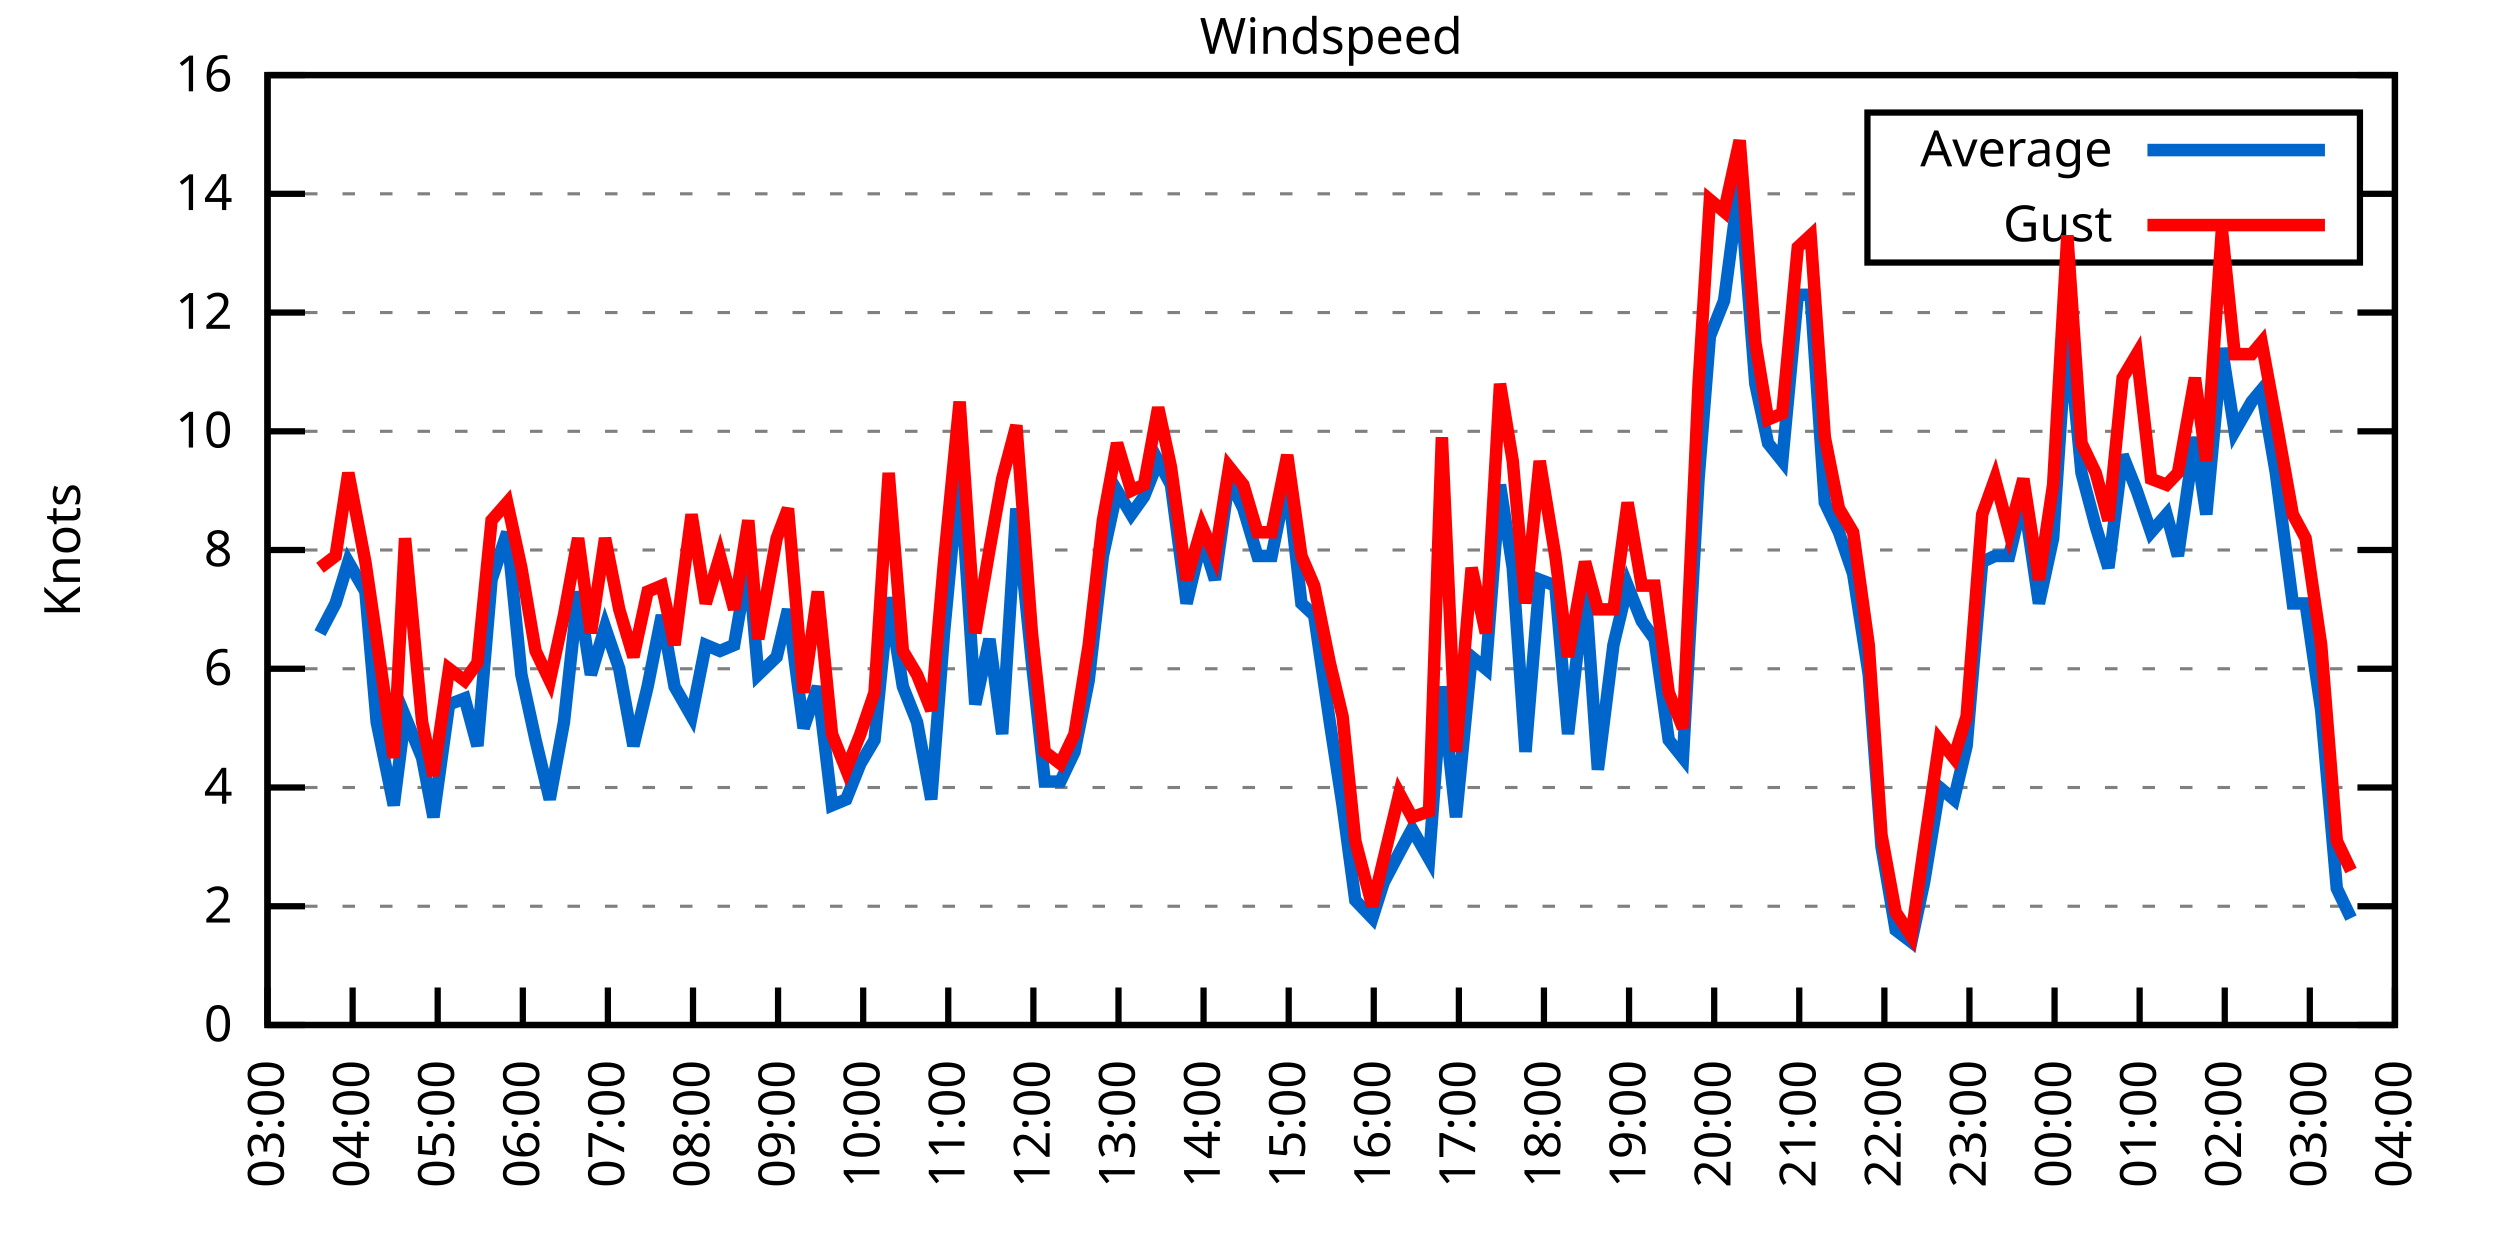
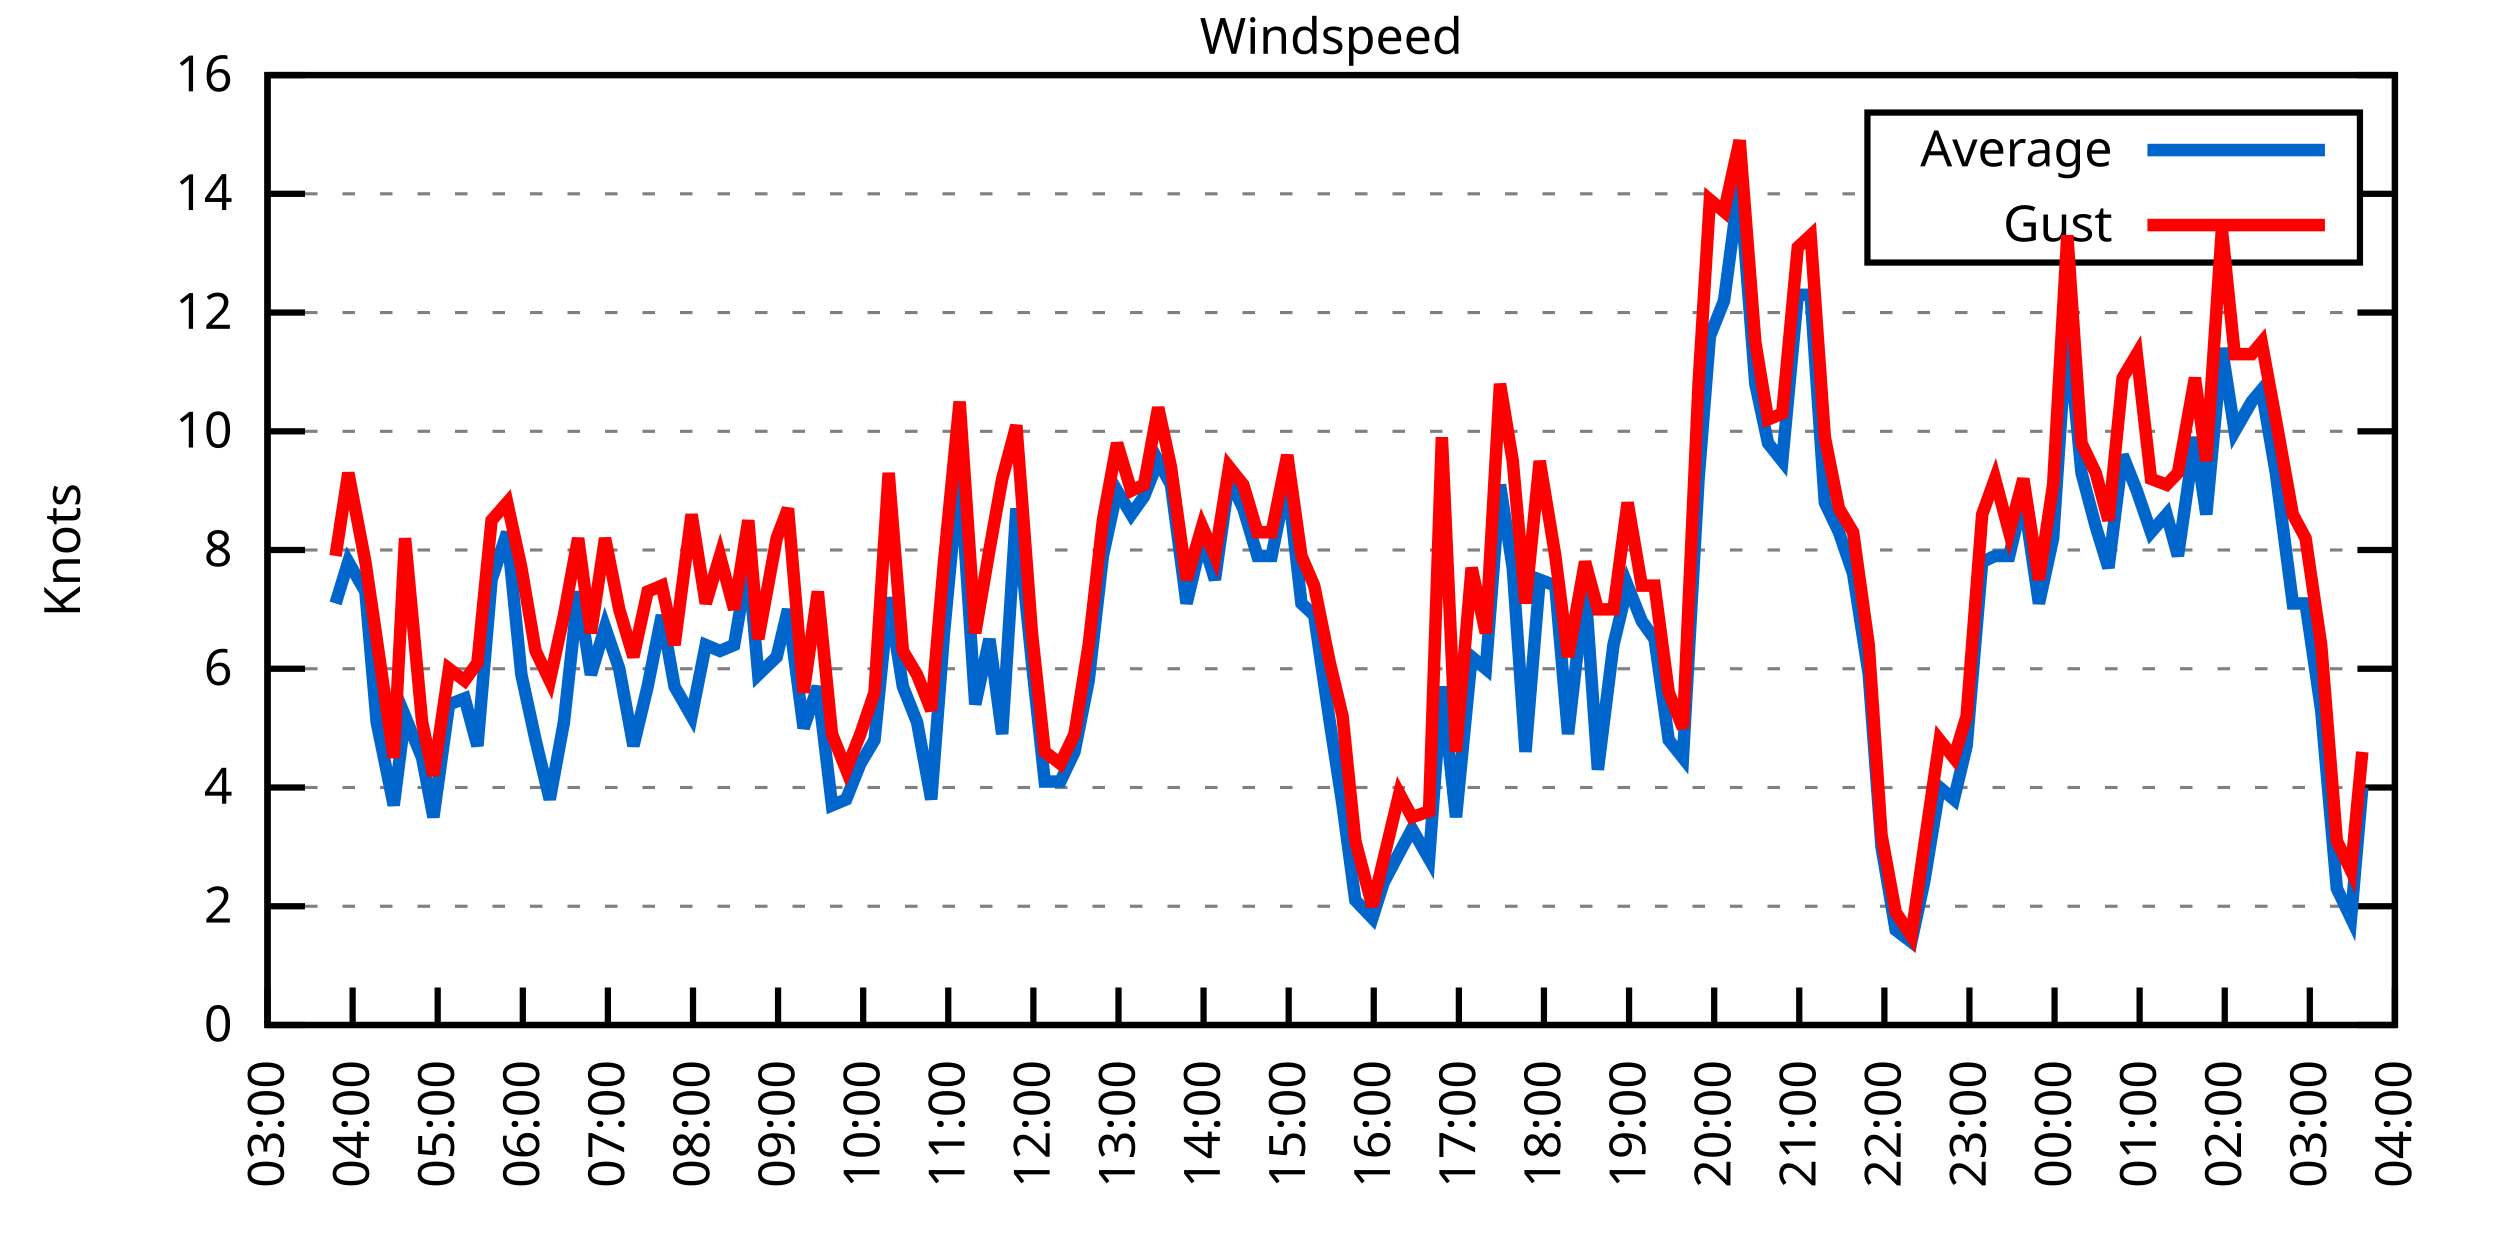
<svg xmlns="http://www.w3.org/2000/svg" xmlns:xlink="http://www.w3.org/1999/xlink" width="400" height="200" viewBox="0 0 400 200">
  <g id="gnuplot_canvas">
    <rect x="0" y="0" width="400" height="200" fill="none" />
    <defs>
      <circle id="gpDot" r="0.5" stroke-width="0.5" stroke="currentColor" />
      <path id="gpPt0" stroke-width="0.333" stroke="currentColor" d="M-1,0 h2 M0,-1 v2" />
      <path id="gpPt1" stroke-width="0.333" stroke="currentColor" d="M-1,-1 L1,1 M1,-1 L-1,1" />
      <path id="gpPt2" stroke-width="0.333" stroke="currentColor" d="M-1,0 L1,0 M0,-1 L0,1 M-1,-1 L1,1 M-1,1 L1,-1" />
      <rect id="gpPt3" stroke-width="0.333" stroke="currentColor" x="-1" y="-1" width="2" height="2" />
      <rect id="gpPt4" stroke-width="0.333" stroke="currentColor" fill="currentColor" x="-1" y="-1" width="2" height="2" />
      <circle id="gpPt5" stroke-width="0.333" stroke="currentColor" cx="0" cy="0" r="1" />
      <use xlink:href="#gpPt5" id="gpPt6" fill="currentColor" stroke="none" />
      <path id="gpPt7" stroke-width="0.333" stroke="currentColor" d="M0,-1.33 L-1.33,0.67 L1.33,0.67 z" />
      <use xlink:href="#gpPt7" id="gpPt8" fill="currentColor" stroke="none" />
      <use xlink:href="#gpPt7" id="gpPt9" stroke="currentColor" transform="rotate(180)" />
      <use xlink:href="#gpPt9" id="gpPt10" fill="currentColor" stroke="none" />
      <use xlink:href="#gpPt3" id="gpPt11" stroke="currentColor" transform="rotate(45)" />
      <use xlink:href="#gpPt11" id="gpPt12" fill="currentColor" stroke="none" />
      <path id="gpPt13" stroke-width="0.333" stroke="currentColor" d="M0,1.330 L1.265,0.411 L0.782,-1.067 L-0.782,-1.076 L-1.265,0.411 z" />
      <use xlink:href="#gpPt13" id="gpPt14" fill="currentColor" stroke="none" />
      <filter id="textbox" filterUnits="objectBoundingBox" x="0" y="0" height="1" width="1">
        <feFlood flood-color="white" flood-opacity="1" result="bgnd" />
        <feComposite in="SourceGraphic" in2="bgnd" operator="atop" />
      </filter>
      <filter id="greybox" filterUnits="objectBoundingBox" x="0" y="0" height="1" width="1">
        <feFlood flood-color="lightgrey" flood-opacity="1" result="grey" />
        <feComposite in="SourceGraphic" in2="grey" operator="atop" />
      </filter>
    </defs>
    <g fill="none" color="white" stroke="currentColor" stroke-width="1.00" stroke-linecap="butt" stroke-linejoin="miter">
</g>
    <g fill="none" color="black" stroke="currentColor" stroke-width="1.00" stroke-linecap="butt" stroke-linejoin="miter">
      <g stroke="none" shape-rendering="crispEdges">
        <polygon fill="rgb(255, 255, 255)" points="42.80,164.00 383.18,164.00 383.18,12.02 42.80,12.02 " />
      </g>
    </g>
    <g fill="none" color="black" stroke="currentColor" stroke-width="1.00" stroke-linecap="butt" stroke-linejoin="miter">
</g>
    <g fill="none" color="black" stroke="black" stroke-width="0.50" stroke-linecap="butt" stroke-linejoin="miter">
</g>
    <g fill="none" color="gray" stroke="currentColor" stroke-width="0.50" stroke-linecap="butt" stroke-linejoin="miter">
      <path stroke="gray" stroke-dasharray="2,4" class="gridline" d="M42.80,164.00 L383.19,164.00  " />
    </g>
    <g fill="none" color="gray" stroke="gray" stroke-width="1.00" stroke-linecap="butt" stroke-linejoin="miter">
</g>
    <g fill="none" color="black" stroke="currentColor" stroke-width="1.00" stroke-linecap="butt" stroke-linejoin="miter">
      <path stroke="black" d="M42.80,164.00 L48.80,164.00 M383.19,164.00 L377.19,164.00  " />
      <g transform="translate(37.20,166.60)" stroke="none" fill="black" font-family="Sans" font-size="8.00" text-anchor="end">
        <text>
          <tspan font-family="Sans"> 0</tspan>
        </text>
      </g>
    </g>
    <g fill="none" color="black" stroke="currentColor" stroke-width="1.00" stroke-linecap="butt" stroke-linejoin="miter">
</g>
    <g fill="none" color="black" stroke="black" stroke-width="0.50" stroke-linecap="butt" stroke-linejoin="miter">
</g>
    <g fill="none" color="gray" stroke="currentColor" stroke-width="0.50" stroke-linecap="butt" stroke-linejoin="miter">
      <path stroke="gray" stroke-dasharray="2,4" class="gridline" d="M42.80,145.00 L383.19,145.00  " />
    </g>
    <g fill="none" color="gray" stroke="gray" stroke-width="1.00" stroke-linecap="butt" stroke-linejoin="miter">
</g>
    <g fill="none" color="black" stroke="currentColor" stroke-width="1.00" stroke-linecap="butt" stroke-linejoin="miter">
      <path stroke="black" d="M42.80,145.00 L48.80,145.00 M383.19,145.00 L377.19,145.00  " />
      <g transform="translate(37.20,147.60)" stroke="none" fill="black" font-family="Sans" font-size="8.00" text-anchor="end">
        <text>
          <tspan font-family="Sans"> 2</tspan>
        </text>
      </g>
    </g>
    <g fill="none" color="black" stroke="currentColor" stroke-width="1.00" stroke-linecap="butt" stroke-linejoin="miter">
</g>
    <g fill="none" color="black" stroke="black" stroke-width="0.50" stroke-linecap="butt" stroke-linejoin="miter">
</g>
    <g fill="none" color="gray" stroke="currentColor" stroke-width="0.50" stroke-linecap="butt" stroke-linejoin="miter">
      <path stroke="gray" stroke-dasharray="2,4" class="gridline" d="M42.80,126.00 L383.19,126.00  " />
    </g>
    <g fill="none" color="gray" stroke="gray" stroke-width="1.00" stroke-linecap="butt" stroke-linejoin="miter">
</g>
    <g fill="none" color="black" stroke="currentColor" stroke-width="1.00" stroke-linecap="butt" stroke-linejoin="miter">
      <path stroke="black" d="M42.80,126.00 L48.80,126.00 M383.19,126.00 L377.19,126.00  " />
      <g transform="translate(37.20,128.60)" stroke="none" fill="black" font-family="Sans" font-size="8.00" text-anchor="end">
        <text>
          <tspan font-family="Sans"> 4</tspan>
        </text>
      </g>
    </g>
    <g fill="none" color="black" stroke="currentColor" stroke-width="1.00" stroke-linecap="butt" stroke-linejoin="miter">
</g>
    <g fill="none" color="black" stroke="black" stroke-width="0.50" stroke-linecap="butt" stroke-linejoin="miter">
</g>
    <g fill="none" color="gray" stroke="currentColor" stroke-width="0.50" stroke-linecap="butt" stroke-linejoin="miter">
      <path stroke="gray" stroke-dasharray="2,4" class="gridline" d="M42.80,107.00 L383.19,107.00  " />
    </g>
    <g fill="none" color="gray" stroke="gray" stroke-width="1.00" stroke-linecap="butt" stroke-linejoin="miter">
</g>
    <g fill="none" color="black" stroke="currentColor" stroke-width="1.00" stroke-linecap="butt" stroke-linejoin="miter">
      <path stroke="black" d="M42.80,107.00 L48.80,107.00 M383.19,107.00 L377.19,107.00  " />
      <g transform="translate(37.20,109.60)" stroke="none" fill="black" font-family="Sans" font-size="8.00" text-anchor="end">
        <text>
          <tspan font-family="Sans"> 6</tspan>
        </text>
      </g>
    </g>
    <g fill="none" color="black" stroke="currentColor" stroke-width="1.00" stroke-linecap="butt" stroke-linejoin="miter">
</g>
    <g fill="none" color="black" stroke="black" stroke-width="0.50" stroke-linecap="butt" stroke-linejoin="miter">
</g>
    <g fill="none" color="gray" stroke="currentColor" stroke-width="0.50" stroke-linecap="butt" stroke-linejoin="miter">
      <path stroke="gray" stroke-dasharray="2,4" class="gridline" d="M42.80,88.00 L383.19,88.00  " />
    </g>
    <g fill="none" color="gray" stroke="gray" stroke-width="1.00" stroke-linecap="butt" stroke-linejoin="miter">
</g>
    <g fill="none" color="black" stroke="currentColor" stroke-width="1.00" stroke-linecap="butt" stroke-linejoin="miter">
      <path stroke="black" d="M42.80,88.00 L48.80,88.00 M383.19,88.00 L377.19,88.00  " />
      <g transform="translate(37.20,90.60)" stroke="none" fill="black" font-family="Sans" font-size="8.00" text-anchor="end">
        <text>
          <tspan font-family="Sans"> 8</tspan>
        </text>
      </g>
    </g>
    <g fill="none" color="black" stroke="currentColor" stroke-width="1.00" stroke-linecap="butt" stroke-linejoin="miter">
</g>
    <g fill="none" color="black" stroke="black" stroke-width="0.50" stroke-linecap="butt" stroke-linejoin="miter">
</g>
    <g fill="none" color="gray" stroke="currentColor" stroke-width="0.50" stroke-linecap="butt" stroke-linejoin="miter">
      <path stroke="gray" stroke-dasharray="2,4" class="gridline" d="M42.80,69.01 L383.19,69.01  " />
    </g>
    <g fill="none" color="gray" stroke="gray" stroke-width="1.00" stroke-linecap="butt" stroke-linejoin="miter">
</g>
    <g fill="none" color="black" stroke="currentColor" stroke-width="1.00" stroke-linecap="butt" stroke-linejoin="miter">
      <path stroke="black" d="M42.80,69.01 L48.80,69.01 M383.19,69.01 L377.19,69.01  " />
      <g transform="translate(37.20,71.61)" stroke="none" fill="black" font-family="Sans" font-size="8.00" text-anchor="end">
        <text>
          <tspan font-family="Sans"> 10</tspan>
        </text>
      </g>
    </g>
    <g fill="none" color="black" stroke="currentColor" stroke-width="1.00" stroke-linecap="butt" stroke-linejoin="miter">
</g>
    <g fill="none" color="black" stroke="black" stroke-width="0.50" stroke-linecap="butt" stroke-linejoin="miter">
</g>
    <g fill="none" color="gray" stroke="currentColor" stroke-width="0.50" stroke-linecap="butt" stroke-linejoin="miter">
      <path stroke="gray" stroke-dasharray="2,4" class="gridline" d="M42.80,50.01 L383.19,50.01  " />
    </g>
    <g fill="none" color="gray" stroke="gray" stroke-width="1.00" stroke-linecap="butt" stroke-linejoin="miter">
</g>
    <g fill="none" color="black" stroke="currentColor" stroke-width="1.00" stroke-linecap="butt" stroke-linejoin="miter">
      <path stroke="black" d="M42.80,50.01 L48.80,50.01 M383.19,50.01 L377.19,50.01  " />
      <g transform="translate(37.20,52.61)" stroke="none" fill="black" font-family="Sans" font-size="8.00" text-anchor="end">
        <text>
          <tspan font-family="Sans"> 12</tspan>
        </text>
      </g>
    </g>
    <g fill="none" color="black" stroke="currentColor" stroke-width="1.00" stroke-linecap="butt" stroke-linejoin="miter">
</g>
    <g fill="none" color="black" stroke="black" stroke-width="0.50" stroke-linecap="butt" stroke-linejoin="miter">
</g>
    <g fill="none" color="gray" stroke="currentColor" stroke-width="0.50" stroke-linecap="butt" stroke-linejoin="miter">
      <path stroke="gray" stroke-dasharray="2,4" class="gridline" d="M42.80,31.01 L298.79,31.01 M377.59,31.01 L383.19,31.01  " />
    </g>
    <g fill="none" color="gray" stroke="gray" stroke-width="1.00" stroke-linecap="butt" stroke-linejoin="miter">
</g>
    <g fill="none" color="black" stroke="currentColor" stroke-width="1.00" stroke-linecap="butt" stroke-linejoin="miter">
      <path stroke="black" d="M42.80,31.01 L48.80,31.01 M383.19,31.01 L377.19,31.01  " />
      <g transform="translate(37.20,33.61)" stroke="none" fill="black" font-family="Sans" font-size="8.00" text-anchor="end">
        <text>
          <tspan font-family="Sans"> 14</tspan>
        </text>
      </g>
    </g>
    <g fill="none" color="black" stroke="currentColor" stroke-width="1.00" stroke-linecap="butt" stroke-linejoin="miter">
</g>
    <g fill="none" color="black" stroke="black" stroke-width="0.50" stroke-linecap="butt" stroke-linejoin="miter">
</g>
    <g fill="none" color="gray" stroke="currentColor" stroke-width="0.50" stroke-linecap="butt" stroke-linejoin="miter">
      <path stroke="gray" stroke-dasharray="2,4" class="gridline" d="M42.80,12.01 L383.19,12.01  " />
    </g>
    <g fill="none" color="gray" stroke="gray" stroke-width="1.00" stroke-linecap="butt" stroke-linejoin="miter">
</g>
    <g fill="none" color="black" stroke="currentColor" stroke-width="1.00" stroke-linecap="butt" stroke-linejoin="miter">
      <path stroke="black" d="M42.80,12.01 L48.80,12.01 M383.19,12.01 L377.19,12.01  " />
      <g transform="translate(37.20,14.61)" stroke="none" fill="black" font-family="Sans" font-size="8.00" text-anchor="end">
        <text>
          <tspan font-family="Sans"> 16</tspan>
        </text>
      </g>
    </g>
    <g fill="none" color="black" stroke="currentColor" stroke-width="1.00" stroke-linecap="butt" stroke-linejoin="miter">
      <path stroke="black" d="M42.80,164.00 L42.80,158.00  " />
      <g transform="translate(45.40,169.60) rotate(270.00)" stroke="none" fill="black" font-family="Sans" font-size="8.00" text-anchor="end">
        <text>
          <tspan font-family="Sans">03:00</tspan>
        </text>
      </g>
    </g>
    <g fill="none" color="black" stroke="currentColor" stroke-width="1.00" stroke-linecap="butt" stroke-linejoin="miter">
      <path stroke="black" d="M56.42,164.00 L56.42,158.00  " />
      <g transform="translate(59.02,169.60) rotate(270.00)" stroke="none" fill="black" font-family="Sans" font-size="8.00" text-anchor="end">
        <text>
          <tspan font-family="Sans">04:00</tspan>
        </text>
      </g>
    </g>
    <g fill="none" color="black" stroke="currentColor" stroke-width="1.00" stroke-linecap="butt" stroke-linejoin="miter">
      <path stroke="black" d="M70.03,164.00 L70.03,158.00  " />
      <g transform="translate(72.63,169.60) rotate(270.00)" stroke="none" fill="black" font-family="Sans" font-size="8.00" text-anchor="end">
        <text>
          <tspan font-family="Sans">05:00</tspan>
        </text>
      </g>
    </g>
    <g fill="none" color="black" stroke="currentColor" stroke-width="1.00" stroke-linecap="butt" stroke-linejoin="miter">
      <path stroke="black" d="M83.65,164.00 L83.65,158.00  " />
      <g transform="translate(86.25,169.60) rotate(270.00)" stroke="none" fill="black" font-family="Sans" font-size="8.00" text-anchor="end">
        <text>
          <tspan font-family="Sans">06:00</tspan>
        </text>
      </g>
    </g>
    <g fill="none" color="black" stroke="currentColor" stroke-width="1.00" stroke-linecap="butt" stroke-linejoin="miter">
      <path stroke="black" d="M97.26,164.00 L97.26,158.00  " />
      <g transform="translate(99.86,169.60) rotate(270.00)" stroke="none" fill="black" font-family="Sans" font-size="8.00" text-anchor="end">
        <text>
          <tspan font-family="Sans">07:00</tspan>
        </text>
      </g>
    </g>
    <g fill="none" color="black" stroke="currentColor" stroke-width="1.00" stroke-linecap="butt" stroke-linejoin="miter">
      <path stroke="black" d="M110.88,164.00 L110.88,158.00  " />
      <g transform="translate(113.48,169.60) rotate(270.00)" stroke="none" fill="black" font-family="Sans" font-size="8.00" text-anchor="end">
        <text>
          <tspan font-family="Sans">08:00</tspan>
        </text>
      </g>
    </g>
    <g fill="none" color="black" stroke="currentColor" stroke-width="1.00" stroke-linecap="butt" stroke-linejoin="miter">
      <path stroke="black" d="M124.49,164.00 L124.49,158.00  " />
      <g transform="translate(127.09,169.60) rotate(270.00)" stroke="none" fill="black" font-family="Sans" font-size="8.00" text-anchor="end">
        <text>
          <tspan font-family="Sans">09:00</tspan>
        </text>
      </g>
    </g>
    <g fill="none" color="black" stroke="currentColor" stroke-width="1.00" stroke-linecap="butt" stroke-linejoin="miter">
      <path stroke="black" d="M138.11,164.00 L138.11,158.00  " />
      <g transform="translate(140.71,169.60) rotate(270.00)" stroke="none" fill="black" font-family="Sans" font-size="8.00" text-anchor="end">
        <text>
          <tspan font-family="Sans">10:00</tspan>
        </text>
      </g>
    </g>
    <g fill="none" color="black" stroke="currentColor" stroke-width="1.00" stroke-linecap="butt" stroke-linejoin="miter">
      <path stroke="black" d="M151.72,164.00 L151.72,158.00  " />
      <g transform="translate(154.32,169.60) rotate(270.00)" stroke="none" fill="black" font-family="Sans" font-size="8.00" text-anchor="end">
        <text>
          <tspan font-family="Sans">11:00</tspan>
        </text>
      </g>
    </g>
    <g fill="none" color="black" stroke="currentColor" stroke-width="1.00" stroke-linecap="butt" stroke-linejoin="miter">
      <path stroke="black" d="M165.34,164.00 L165.34,158.00  " />
      <g transform="translate(167.94,169.60) rotate(270.00)" stroke="none" fill="black" font-family="Sans" font-size="8.00" text-anchor="end">
        <text>
          <tspan font-family="Sans">12:00</tspan>
        </text>
      </g>
    </g>
    <g fill="none" color="black" stroke="currentColor" stroke-width="1.00" stroke-linecap="butt" stroke-linejoin="miter">
      <path stroke="black" d="M178.96,164.00 L178.96,158.00  " />
      <g transform="translate(181.56,169.60) rotate(270.00)" stroke="none" fill="black" font-family="Sans" font-size="8.00" text-anchor="end">
        <text>
          <tspan font-family="Sans">13:00</tspan>
        </text>
      </g>
    </g>
    <g fill="none" color="black" stroke="currentColor" stroke-width="1.00" stroke-linecap="butt" stroke-linejoin="miter">
      <path stroke="black" d="M192.57,164.00 L192.57,158.00  " />
      <g transform="translate(195.17,169.60) rotate(270.00)" stroke="none" fill="black" font-family="Sans" font-size="8.00" text-anchor="end">
        <text>
          <tspan font-family="Sans">14:00</tspan>
        </text>
      </g>
    </g>
    <g fill="none" color="black" stroke="currentColor" stroke-width="1.00" stroke-linecap="butt" stroke-linejoin="miter">
      <path stroke="black" d="M206.19,164.00 L206.19,158.00  " />
      <g transform="translate(208.79,169.60) rotate(270.00)" stroke="none" fill="black" font-family="Sans" font-size="8.00" text-anchor="end">
        <text>
          <tspan font-family="Sans">15:00</tspan>
        </text>
      </g>
    </g>
    <g fill="none" color="black" stroke="currentColor" stroke-width="1.00" stroke-linecap="butt" stroke-linejoin="miter">
      <path stroke="black" d="M219.80,164.00 L219.80,158.00  " />
      <g transform="translate(222.40,169.60) rotate(270.00)" stroke="none" fill="black" font-family="Sans" font-size="8.00" text-anchor="end">
        <text>
          <tspan font-family="Sans">16:00</tspan>
        </text>
      </g>
    </g>
    <g fill="none" color="black" stroke="currentColor" stroke-width="1.00" stroke-linecap="butt" stroke-linejoin="miter">
      <path stroke="black" d="M233.42,164.00 L233.42,158.00  " />
      <g transform="translate(236.02,169.60) rotate(270.00)" stroke="none" fill="black" font-family="Sans" font-size="8.00" text-anchor="end">
        <text>
          <tspan font-family="Sans">17:00</tspan>
        </text>
      </g>
    </g>
    <g fill="none" color="black" stroke="currentColor" stroke-width="1.00" stroke-linecap="butt" stroke-linejoin="miter">
      <path stroke="black" d="M247.03,164.00 L247.03,158.00  " />
      <g transform="translate(249.63,169.60) rotate(270.00)" stroke="none" fill="black" font-family="Sans" font-size="8.00" text-anchor="end">
        <text>
          <tspan font-family="Sans">18:00</tspan>
        </text>
      </g>
    </g>
    <g fill="none" color="black" stroke="currentColor" stroke-width="1.00" stroke-linecap="butt" stroke-linejoin="miter">
      <path stroke="black" d="M260.65,164.00 L260.65,158.00  " />
      <g transform="translate(263.25,169.60) rotate(270.00)" stroke="none" fill="black" font-family="Sans" font-size="8.00" text-anchor="end">
        <text>
          <tspan font-family="Sans">19:00</tspan>
        </text>
      </g>
    </g>
    <g fill="none" color="black" stroke="currentColor" stroke-width="1.00" stroke-linecap="butt" stroke-linejoin="miter">
      <path stroke="black" d="M274.27,164.00 L274.27,158.00  " />
      <g transform="translate(276.87,169.60) rotate(270.00)" stroke="none" fill="black" font-family="Sans" font-size="8.00" text-anchor="end">
        <text>
          <tspan font-family="Sans">20:00</tspan>
        </text>
      </g>
    </g>
    <g fill="none" color="black" stroke="currentColor" stroke-width="1.00" stroke-linecap="butt" stroke-linejoin="miter">
      <path stroke="black" d="M287.88,164.00 L287.88,158.00  " />
      <g transform="translate(290.48,169.60) rotate(270.00)" stroke="none" fill="black" font-family="Sans" font-size="8.00" text-anchor="end">
        <text>
          <tspan font-family="Sans">21:00</tspan>
        </text>
      </g>
    </g>
    <g fill="none" color="black" stroke="currentColor" stroke-width="1.00" stroke-linecap="butt" stroke-linejoin="miter">
      <path stroke="black" d="M301.50,164.00 L301.50,158.00  " />
      <g transform="translate(304.10,169.60) rotate(270.00)" stroke="none" fill="black" font-family="Sans" font-size="8.00" text-anchor="end">
        <text>
          <tspan font-family="Sans">22:00</tspan>
        </text>
      </g>
    </g>
    <g fill="none" color="black" stroke="currentColor" stroke-width="1.00" stroke-linecap="butt" stroke-linejoin="miter">
      <path stroke="black" d="M315.11,164.00 L315.11,158.00  " />
      <g transform="translate(317.71,169.60) rotate(270.00)" stroke="none" fill="black" font-family="Sans" font-size="8.00" text-anchor="end">
        <text>
          <tspan font-family="Sans">23:00</tspan>
        </text>
      </g>
    </g>
    <g fill="none" color="black" stroke="currentColor" stroke-width="1.00" stroke-linecap="butt" stroke-linejoin="miter">
      <path stroke="black" d="M328.73,164.00 L328.73,158.00  " />
      <g transform="translate(331.33,169.60) rotate(270.00)" stroke="none" fill="black" font-family="Sans" font-size="8.00" text-anchor="end">
        <text>
          <tspan font-family="Sans">00:00</tspan>
        </text>
      </g>
    </g>
    <g fill="none" color="black" stroke="currentColor" stroke-width="1.00" stroke-linecap="butt" stroke-linejoin="miter">
      <path stroke="black" d="M342.34,164.00 L342.34,158.00  " />
      <g transform="translate(344.94,169.60) rotate(270.00)" stroke="none" fill="black" font-family="Sans" font-size="8.00" text-anchor="end">
        <text>
          <tspan font-family="Sans">01:00</tspan>
        </text>
      </g>
    </g>
    <g fill="none" color="black" stroke="currentColor" stroke-width="1.00" stroke-linecap="butt" stroke-linejoin="miter">
      <path stroke="black" d="M355.96,164.00 L355.96,158.00  " />
      <g transform="translate(358.56,169.60) rotate(270.00)" stroke="none" fill="black" font-family="Sans" font-size="8.00" text-anchor="end">
        <text>
          <tspan font-family="Sans">02:00</tspan>
        </text>
      </g>
    </g>
    <g fill="none" color="black" stroke="currentColor" stroke-width="1.00" stroke-linecap="butt" stroke-linejoin="miter">
      <path stroke="black" d="M369.57,164.00 L369.57,158.00  " />
      <g transform="translate(372.17,169.60) rotate(270.00)" stroke="none" fill="black" font-family="Sans" font-size="8.00" text-anchor="end">
        <text>
          <tspan font-family="Sans">03:00</tspan>
        </text>
      </g>
    </g>
    <g fill="none" color="black" stroke="currentColor" stroke-width="1.00" stroke-linecap="butt" stroke-linejoin="miter">
      <path stroke="black" d="M383.19,164.00 L383.19,158.00  " />
      <g transform="translate(385.79,169.60) rotate(270.00)" stroke="none" fill="black" font-family="Sans" font-size="8.00" text-anchor="end">
        <text>
          <tspan font-family="Sans">04:00</tspan>
        </text>
      </g>
    </g>
    <g fill="none" color="black" stroke="currentColor" stroke-width="1.00" stroke-linecap="butt" stroke-linejoin="miter">
</g>
    <g fill="none" color="black" stroke="currentColor" stroke-width="1.00" stroke-linecap="butt" stroke-linejoin="miter">
      <path stroke="black" d="M42.80,12.01 L42.80,164.00 L383.19,164.00 L383.19,12.01 L42.80,12.01 Z  " />
    </g>
    <g fill="none" color="black" stroke="currentColor" stroke-width="1.00" stroke-linecap="butt" stroke-linejoin="miter">
</g>
    <g fill="none" color="black" stroke="currentColor" stroke-width="1.00" stroke-linecap="butt" stroke-linejoin="miter">
      <path stroke="black" d="M298.79,42.01 L298.79,18.01 L377.59,18.01 L377.59,42.01 L298.79,42.01 Z  " />
    </g>
    <g id="Windspeed_plot_1">
      <g fill="none" color="white" stroke="black" stroke-width="2.00" stroke-linecap="butt" stroke-linejoin="miter">
</g>
      <g fill="none" color="black" stroke="currentColor" stroke-width="2.00" stroke-linecap="butt" stroke-linejoin="miter">
        <g transform="translate(337.99,26.61)" stroke="none" fill="black" font-family="Sans" font-size="8.00" text-anchor="end">
          <text>
            <tspan font-family="Sans">Average</tspan>
          </text>
        </g>
      </g>
      <g fill="none" color="black" stroke="currentColor" stroke-width="2.00" stroke-linecap="butt" stroke-linejoin="miter">
-         <path stroke="rgb(  0, 102, 204)" d="M343.59,24.01 L371.99,24.01 M51.20,101.30 L53.69,96.55 L55.73,89.90 L58.46,94.65 L60.27,115.55 L63.00,128.85   L64.81,114.60 L67.54,121.25 L69.35,130.75 L71.85,112.70 L74.34,111.75 L76.39,119.35 L78.65,92.75 L81.15,85.16   L83.42,107.95 L85.69,118.40 L87.96,127.90 L90.23,115.55 L92.50,94.65 L94.54,107.95 L96.81,100.35 L99.08,107.00   L101.35,119.35 L103.62,109.85 L105.89,98.45 L107.93,109.85 L110.65,114.60 L112.92,103.20 L115.19,104.15 L117.46,103.20   L119.73,89.90 L121.32,107.95 L124.27,105.10 L126.08,97.50 L128.58,116.50 L130.85,109.85 L133.12,128.85 L135.39,127.90   L137.66,122.20 L139.92,118.40 L142.19,95.60 L144.46,109.85 L146.73,115.55 L149.00,127.90 L151.04,101.30 L153.54,74.71   L156.04,112.70 L158.31,102.25 L160.35,117.45 L162.62,81.36 L165.11,106.05 L167.16,125.05 L169.65,125.05 L171.92,120.30   L174.19,108.90 L176.46,88.95 L178.73,78.51 L181.00,82.31 L183.04,79.46 L185.31,73.76 L187.35,77.56 L189.85,96.55   L192.34,86.11 L194.39,92.75 L196.66,76.61 L198.93,81.36 L201.19,88.95 L203.46,88.95 L205.96,76.61 L208.23,96.55   L210.27,98.45 L212.77,115.55 L214.81,128.85 L216.85,144.05 L219.58,146.90 L221.39,141.20 L223.89,136.45 L225.93,132.65   L228.65,137.40 L230.70,109.85 L232.96,130.75 L235.46,105.10 L237.73,107.00 L240.00,77.56 L242.04,90.85 L244.08,120.30   L246.35,92.75 L248.85,93.70 L250.89,117.45 L253.61,93.70 L255.66,123.15 L258.15,103.20 L260.42,93.70 L262.69,99.40   L264.73,102.25 L267.00,118.40 L269.27,121.25 L271.77,76.61 L273.58,53.81 L275.85,48.11 L278.35,29.11 L280.85,61.41   L282.89,70.91 L285.16,73.76 L287.65,47.16 L289.70,47.16 L291.97,80.41 L294.23,85.16 L296.50,91.80 L299.00,107.95   L301.04,135.50 L303.31,148.80 L305.81,150.70 L307.85,141.20 L310.35,126.00 L312.62,127.90 L314.66,119.35 L317.15,89.90   L319.20,88.95 L321.47,88.95 L323.74,79.46 L326.23,96.55 L328.50,86.11 L330.77,51.91 L333.04,75.66 L335.31,84.21   L337.35,90.85 L339.62,72.81 L341.89,78.51 L344.16,85.16 L346.65,82.31 L348.47,88.95 L351.19,69.96 L353.01,82.31   L355.50,55.71 L357.55,69.01 L360.27,64.26 L361.86,62.36 L364.13,75.66 L366.85,96.55 L368.89,96.55 L371.39,113.65   L373.89,142.15 L376.16,146.90  " />
+         <path stroke="rgb(  0, 102, 204)" d="M343.59,24.01 L371.99,24.01 M53.69,96.55 L55.73,89.90 L58.46,94.65 L60.27,115.55 L63.00,128.85 L64.81,114.60   L67.54,121.25 L69.35,130.75 L71.85,112.70 L74.34,111.75 L76.39,119.35 L78.65,92.75 L81.15,85.16 L83.42,107.95   L85.69,118.40 L87.96,127.90 L90.23,115.55 L92.50,94.65 L94.54,107.95 L96.81,100.35 L99.08,107.00 L101.35,119.35   L103.62,109.85 L105.89,98.45 L107.93,109.85 L110.65,114.60 L112.92,103.20 L115.19,104.15 L117.46,103.20 L119.73,89.90   L121.32,107.95 L124.27,105.10 L126.08,97.50 L128.58,116.50 L130.85,109.85 L133.12,128.85 L135.39,127.90 L137.66,122.20   L139.92,118.40 L142.19,95.60 L144.46,109.85 L146.73,115.55 L149.00,127.90 L151.04,101.30 L153.54,74.71 L156.04,112.70   L158.31,102.25 L160.35,117.45 L162.62,81.36 L165.11,106.05 L167.16,125.05 L169.65,125.05 L171.92,120.30 L174.19,108.90   L176.46,88.95 L178.73,78.51 L181.00,82.31 L183.04,79.46 L185.31,73.76 L187.35,77.56 L189.85,96.55 L192.34,86.11   L194.39,92.75 L196.66,76.61 L198.93,81.36 L201.19,88.95 L203.46,88.95 L205.96,76.61 L208.23,96.55 L210.27,98.45   L212.77,115.55 L214.81,128.85 L216.85,144.05 L219.58,146.90 L221.39,141.20 L223.89,136.45 L225.93,132.65 L228.65,137.40   L230.70,109.85 L232.96,130.75 L235.46,105.10 L237.73,107.00 L240.00,77.56 L242.04,90.85 L244.08,120.30 L246.35,92.75   L248.85,93.70 L250.89,117.45 L253.61,93.70 L255.66,123.15 L258.15,103.20 L260.42,93.70 L262.69,99.40 L264.73,102.25   L267.00,118.40 L269.27,121.25 L271.77,76.61 L273.58,53.81 L275.85,48.11 L278.35,29.11 L280.85,61.41 L282.89,70.91   L285.16,73.76 L287.65,47.16 L289.70,47.16 L291.97,80.41 L294.23,85.16 L296.50,91.80 L299.00,107.95 L301.04,135.50   L303.31,148.80 L305.81,150.70 L307.85,141.20 L310.35,126.00 L312.62,127.90 L314.66,119.35 L317.15,89.90 L319.20,88.95   L321.47,88.95 L323.74,79.46 L326.23,96.55 L328.50,86.11 L330.77,51.91 L333.04,75.66 L335.31,84.21 L337.35,90.85   L339.62,72.81 L341.89,78.51 L344.16,85.16 L346.65,82.31 L348.47,88.95 L351.19,69.96 L353.01,82.31 L355.50,55.71   L357.55,69.01 L360.27,64.26 L361.86,62.36 L364.13,75.66 L366.85,96.55 L368.89,96.55 L371.39,113.65 L373.89,142.15   L376.16,146.90 L377.97,126.00  " />
      </g>
    </g>
    <g id="Windspeed_plot_2">
      <g fill="none" color="black" stroke="currentColor" stroke-width="2.00" stroke-linecap="butt" stroke-linejoin="miter">
        <g transform="translate(337.99,38.61)" stroke="none" fill="black" font-family="Sans" font-size="8.00" text-anchor="end">
          <text>
            <tspan font-family="Sans">Gust</tspan>
          </text>
        </g>
      </g>
      <g fill="none" color="black" stroke="currentColor" stroke-width="2.00" stroke-linecap="butt" stroke-linejoin="miter">
-         <path stroke="rgb(255,   0,   0)" d="M343.59,36.01 L371.99,36.01 M51.20,90.85 L53.69,88.95 L55.73,75.66 L58.46,89.90 L60.27,102.25 L63.00,121.25   L64.81,86.11 L67.54,115.55 L69.35,124.10 L71.85,107.00 L74.34,108.90 L76.39,106.05 L78.65,83.26 L81.15,80.41   L83.42,90.85 L85.69,104.15 L87.96,108.90 L90.23,98.45 L92.50,86.11 L94.54,101.30 L96.81,86.11 L99.08,97.50   L101.35,105.10 L103.62,94.65 L105.89,93.70 L107.93,103.20 L110.65,82.31 L112.92,96.55 L115.19,88.95 L117.46,97.50   L119.73,83.26 L121.32,102.25 L124.27,86.11 L126.08,81.36 L128.58,110.80 L130.85,94.65 L133.12,117.45 L135.39,123.15   L137.66,117.45 L139.92,110.80 L142.19,75.66 L144.46,104.15 L146.73,107.95 L149.00,113.65 L151.04,89.90 L153.54,64.26   L156.04,101.30 L158.31,88.00 L160.35,76.61 L162.62,68.06 L165.11,101.30 L167.16,120.30 L169.65,122.20 L171.92,117.45   L174.19,103.20 L176.46,83.26 L178.73,70.91 L181.00,78.51 L183.04,77.56 L185.31,65.21 L187.35,74.71 L189.85,92.75   L192.34,84.21 L194.39,88.95 L196.66,74.71 L198.93,77.56 L201.19,85.16 L203.46,85.16 L205.96,72.81 L208.23,88.95   L210.27,93.70 L212.77,106.05 L214.81,114.60 L216.85,134.55 L219.58,145.00 L221.39,137.40 L223.89,126.95 L225.93,130.75   L228.65,129.80 L230.70,69.96 L232.96,120.30 L235.46,90.85 L237.73,101.30 L240.00,61.41 L242.04,73.76 L244.08,96.55   L246.35,73.76 L248.85,88.95 L250.89,105.10 L253.61,89.90 L255.66,97.50 L258.15,97.50 L260.42,80.41 L262.69,93.70   L264.73,93.70 L267.00,110.80 L269.27,116.50 L271.77,61.41 L273.58,31.96 L275.85,33.86 L278.35,22.46 L280.85,54.76   L282.89,67.11 L285.16,66.16 L287.65,39.56 L289.70,37.66 L291.97,69.96 L294.23,81.36 L296.50,85.16 L299.00,103.20   L301.04,133.60 L303.31,145.95 L305.81,149.75 L307.85,135.50 L310.35,118.40 L312.62,121.25 L314.66,114.60 L317.15,82.31   L319.20,76.61 L321.47,85.16 L323.74,76.61 L326.23,92.75 L328.50,77.56 L330.77,37.66 L333.04,70.91 L335.31,75.66   L337.35,83.26 L339.62,60.46 L341.89,56.66 L344.16,76.61 L346.65,77.56 L348.47,75.66 L351.19,60.46 L353.01,73.76   L355.50,36.71 L357.55,56.66 L360.27,56.66 L361.86,54.76 L364.13,67.11 L366.85,82.31 L368.89,86.11 L371.39,103.20   L373.89,134.55 L376.16,139.30  " />
+         <path stroke="rgb(255,   0,   0)" d="M343.59,36.01 L371.99,36.01 M53.69,88.95 L55.73,75.66 L58.46,89.90 L60.27,102.25 L63.00,121.25 L64.81,86.11   L67.54,115.55 L69.35,124.10 L71.85,107.00 L74.34,108.90 L76.39,106.05 L78.65,83.26 L81.15,80.41 L83.42,90.85   L85.69,104.15 L87.96,108.90 L90.23,98.45 L92.50,86.11 L94.54,101.30 L96.81,86.11 L99.08,97.50 L101.35,105.10   L103.62,94.65 L105.89,93.70 L107.93,103.20 L110.65,82.31 L112.92,96.55 L115.19,88.95 L117.46,97.50 L119.73,83.26   L121.32,102.25 L124.27,86.11 L126.08,81.36 L128.58,110.80 L130.85,94.65 L133.12,117.45 L135.39,123.15 L137.66,117.45   L139.92,110.80 L142.19,75.66 L144.46,104.15 L146.73,107.95 L149.00,113.65 L151.04,89.90 L153.54,64.26 L156.04,101.30   L158.31,88.00 L160.35,76.61 L162.62,68.06 L165.11,101.30 L167.16,120.30 L169.65,122.20 L171.92,117.45 L174.19,103.20   L176.46,83.26 L178.73,70.91 L181.00,78.51 L183.04,77.56 L185.31,65.21 L187.35,74.71 L189.85,92.75 L192.34,84.21   L194.39,88.95 L196.66,74.71 L198.93,77.56 L201.19,85.16 L203.46,85.16 L205.96,72.81 L208.23,88.95 L210.27,93.70   L212.77,106.05 L214.81,114.60 L216.85,134.55 L219.58,145.00 L221.39,137.40 L223.89,126.95 L225.93,130.75 L228.65,129.80   L230.70,69.96 L232.96,120.30 L235.46,90.85 L237.73,101.30 L240.00,61.41 L242.04,73.76 L244.08,96.55 L246.35,73.76   L248.85,88.95 L250.89,105.10 L253.61,89.90 L255.66,97.50 L258.15,97.50 L260.42,80.41 L262.69,93.70 L264.73,93.70   L267.00,110.80 L269.27,116.50 L271.77,61.41 L273.58,31.96 L275.85,33.86 L278.35,22.46 L280.85,54.76 L282.89,67.11   L285.16,66.16 L287.65,39.56 L289.70,37.66 L291.97,69.96 L294.23,81.36 L296.50,85.16 L299.00,103.20 L301.04,133.60   L303.31,145.95 L305.81,149.75 L307.85,135.50 L310.35,118.40 L312.62,121.25 L314.66,114.60 L317.15,82.31 L319.20,76.61   L321.47,85.16 L323.74,76.61 L326.23,92.75 L328.50,77.56 L330.77,37.66 L333.04,70.91 L335.31,75.66 L337.35,83.26   L339.62,60.46 L341.89,56.66 L344.16,76.61 L346.65,77.56 L348.47,75.66 L351.19,60.46 L353.01,73.76 L355.50,36.71   L357.55,56.66 L360.27,56.66 L361.86,54.76 L364.13,67.11 L366.85,82.31 L368.89,86.11 L371.39,103.20 L373.89,134.55   L376.16,139.30 L377.97,120.30  " />
      </g>
    </g>
    <g fill="none" color="black" stroke="currentColor" stroke-width="2.00" stroke-linecap="butt" stroke-linejoin="miter">
</g>
    <g fill="none" color="black" stroke="black" stroke-width="1.00" stroke-linecap="butt" stroke-linejoin="miter">
</g>
    <g fill="none" color="black" stroke="currentColor" stroke-width="1.00" stroke-linecap="butt" stroke-linejoin="miter">
      <path stroke="black" d="M42.80,12.01 L42.80,164.00 L383.19,164.00 L383.19,12.01 L42.80,12.01 Z  " />
      <g transform="translate(12.80,88.01) rotate(270.00)" stroke="none" fill="black" font-family="Sans" font-size="8.00" text-anchor="middle">
        <text>
          <tspan font-family="Sans">Knots</tspan>
        </text>
      </g>
    </g>
    <g fill="none" color="black" stroke="currentColor" stroke-width="1.00" stroke-linecap="butt" stroke-linejoin="miter">
</g>
    <g fill="none" color="black" stroke="currentColor" stroke-width="1.00" stroke-linecap="butt" stroke-linejoin="miter">
      <g transform="translate(212.99,8.61)" stroke="none" fill="black" font-family="Sans" font-size="8.00" text-anchor="middle">
        <text>
          <tspan font-family="Sans">Windspeed</tspan>
        </text>
      </g>
    </g>
    <g fill="none" color="black" stroke="currentColor" stroke-width="1.00" stroke-linecap="butt" stroke-linejoin="miter">
</g>
  </g>
</svg>
